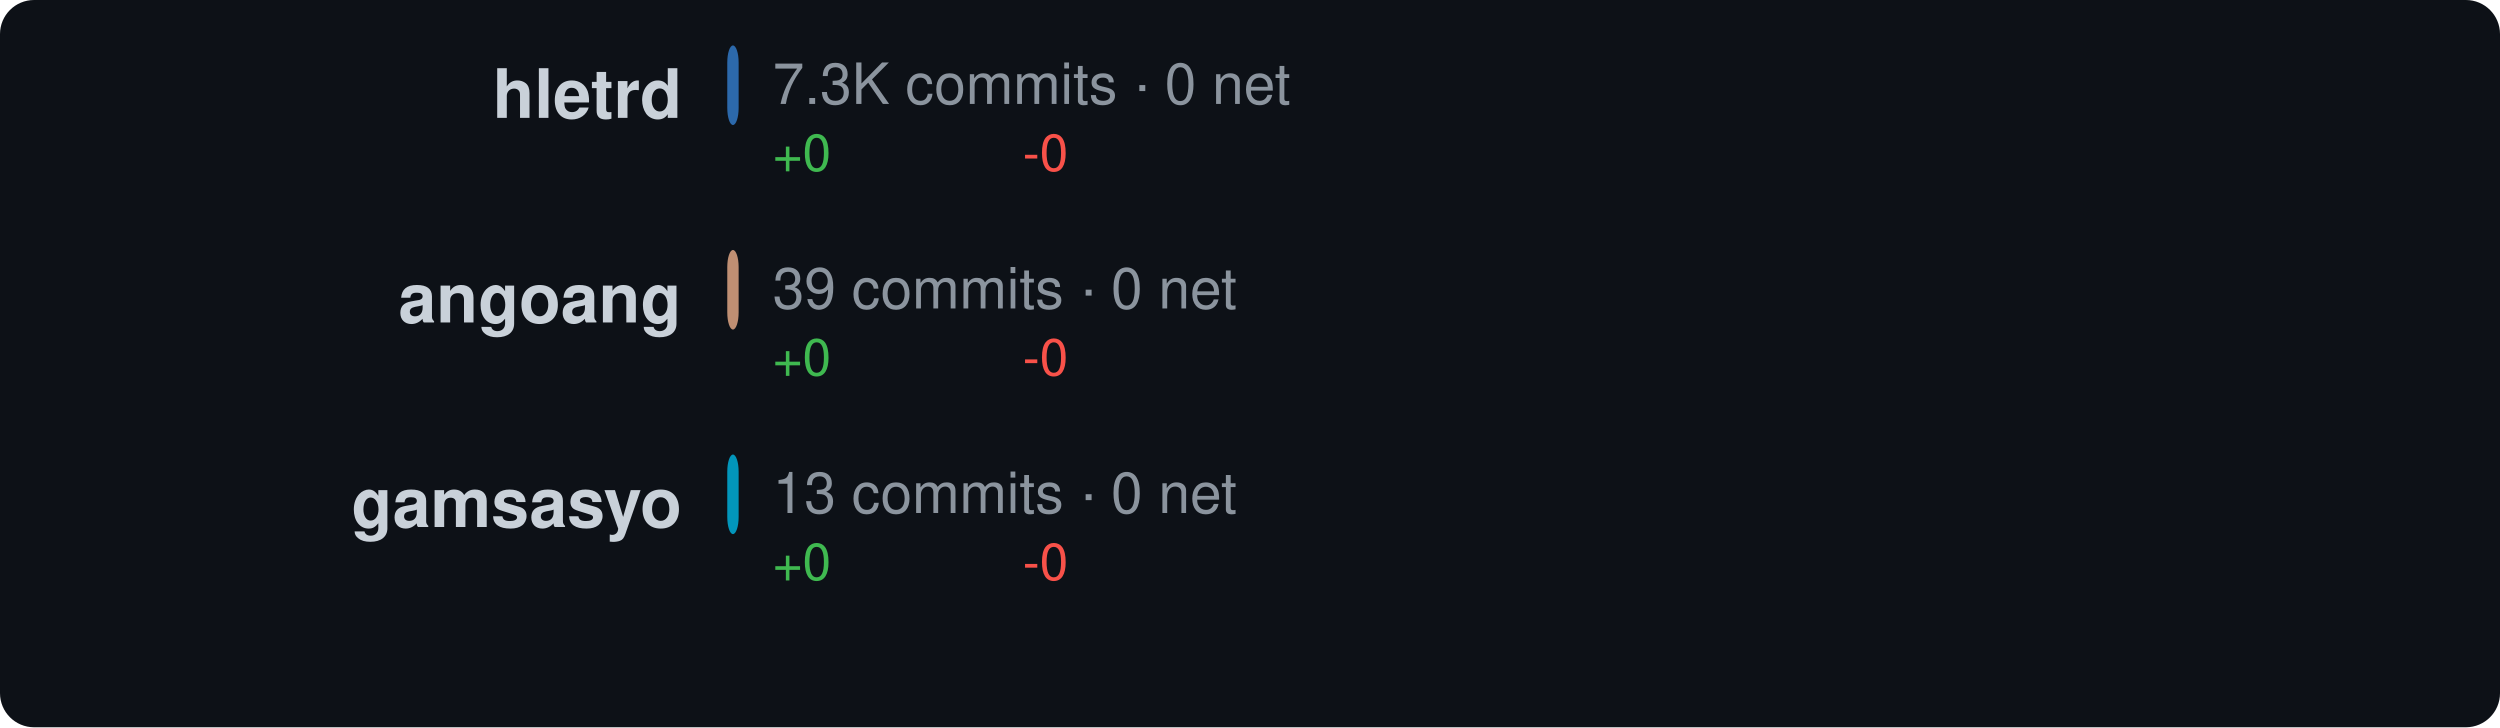
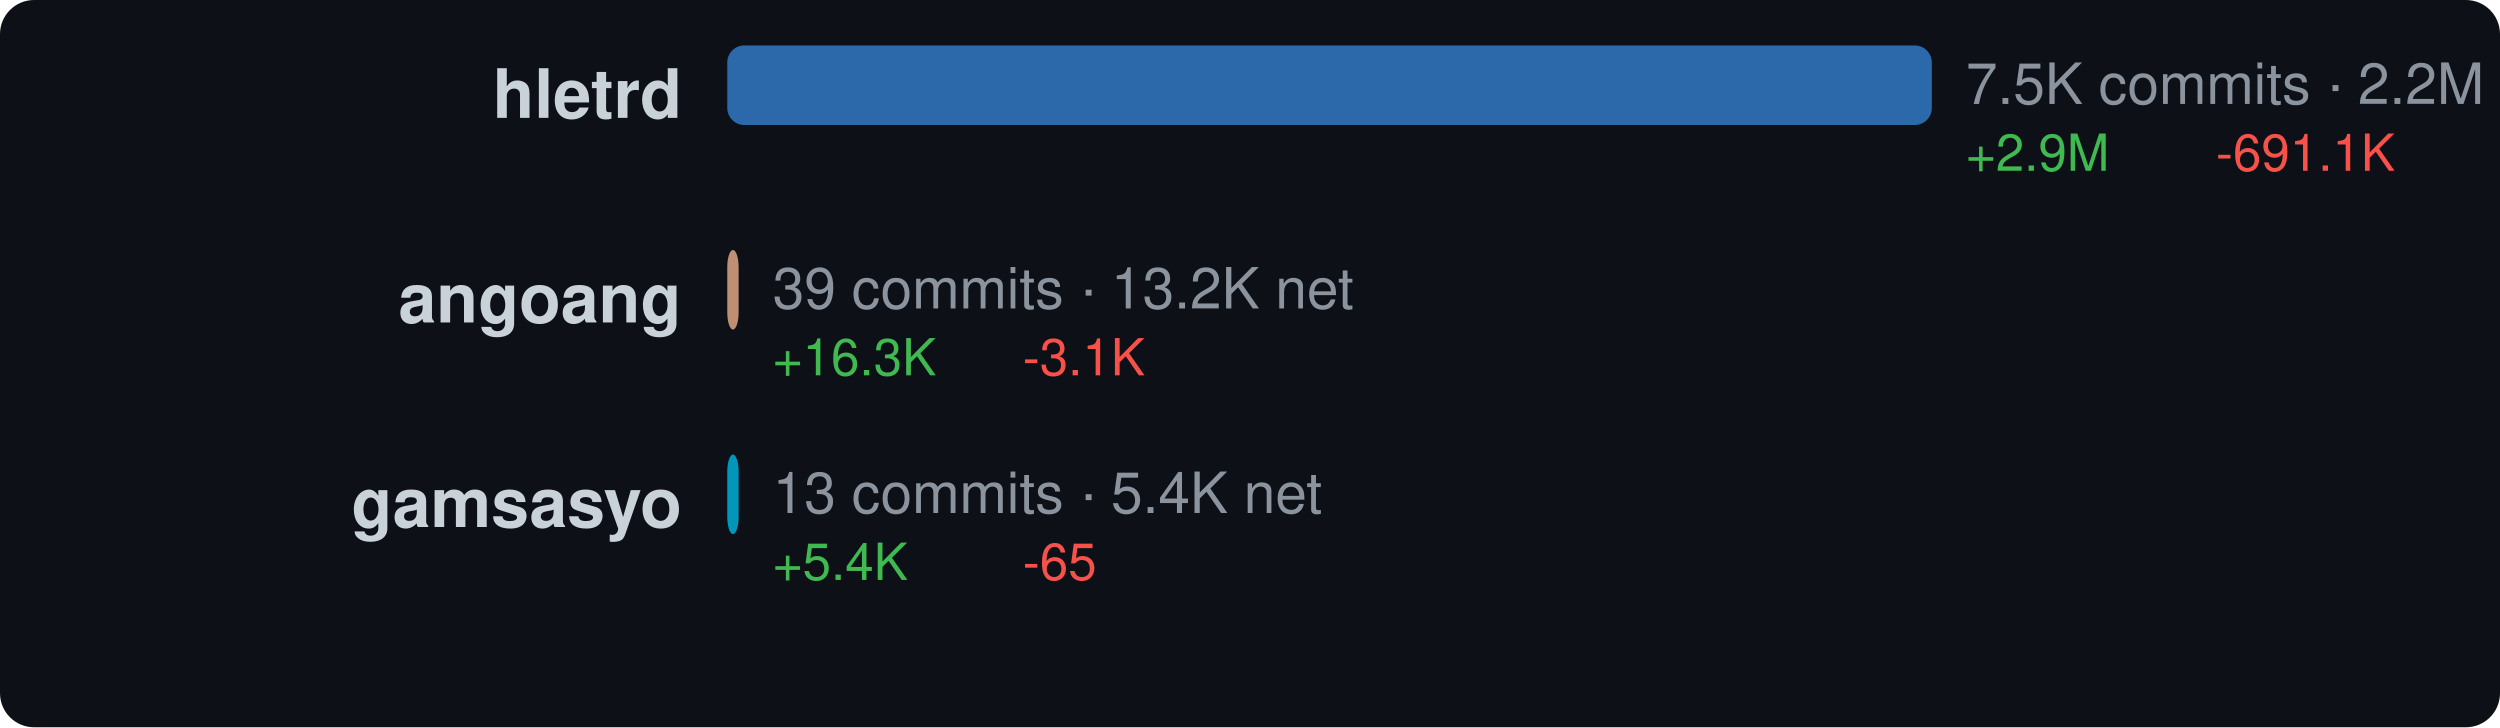
<svg xmlns="http://www.w3.org/2000/svg" width="440" height="128" viewBox="0 0 440 128">
  <style>text { dominant-baseline: central; }</style>
  <rect width="100%" height="100%" rx="6" fill="#0d1117" />
  <text x="120" y="18" text-anchor="end" fill="#c9d1d9" font-size="12" font-family="Segoe UI,Helvetica,Arial,sans-serif" font-weight="600">hletrd</text>
-   <rect x="128" y="8" width="2" height="14" rx="3" fill="#3178c6" opacity="0.85" />
-   <text x="136" y="16" fill="#8b949e" font-size="10" font-family="Segoe UI,Helvetica,Arial,sans-serif">7.3K commits · 0 net</text>
-   <text x="136" y="28" fill="#3fb950" font-size="9" font-family="Segoe UI,Helvetica,Arial,sans-serif">+0</text>
-   <text x="180" y="28" fill="#f85149" font-size="9" font-family="Segoe UI,Helvetica,Arial,sans-serif">-0</text>
+   <rect x="128" y="8" width="212" height="14" rx="3" fill="#3178c6" opacity="0.85" />
+   <text x="346" y="16" fill="#8b949e" font-size="10" font-family="Segoe UI,Helvetica,Arial,sans-serif">7.5K commits · 2.2M net</text>
+   <text x="346" y="28" fill="#3fb950" font-size="9" font-family="Segoe UI,Helvetica,Arial,sans-serif">+2.9M</text>
+   <text x="390" y="28" fill="#f85149" font-size="9" font-family="Segoe UI,Helvetica,Arial,sans-serif">-691.1K</text>
  <text x="120" y="54" text-anchor="end" fill="#c9d1d9" font-size="12" font-family="Segoe UI,Helvetica,Arial,sans-serif" font-weight="600">angoang</text>
  <rect x="128" y="44" width="2" height="14" rx="3" fill="#dea584" opacity="0.85" />
-   <text x="136" y="52" fill="#8b949e" font-size="10" font-family="Segoe UI,Helvetica,Arial,sans-serif">39 commits · 0 net</text>
-   <text x="136" y="64" fill="#3fb950" font-size="9" font-family="Segoe UI,Helvetica,Arial,sans-serif">+0</text>
-   <text x="180" y="64" fill="#f85149" font-size="9" font-family="Segoe UI,Helvetica,Arial,sans-serif">-0</text>
+   <text x="136" y="52" fill="#8b949e" font-size="10" font-family="Segoe UI,Helvetica,Arial,sans-serif">39 commits · 13.2K net</text>
+   <text x="136" y="64" fill="#3fb950" font-size="9" font-family="Segoe UI,Helvetica,Arial,sans-serif">+16.3K</text>
+   <text x="180" y="64" fill="#f85149" font-size="9" font-family="Segoe UI,Helvetica,Arial,sans-serif">-3.1K</text>
  <text x="120" y="90" text-anchor="end" fill="#c9d1d9" font-size="12" font-family="Segoe UI,Helvetica,Arial,sans-serif" font-weight="600">gamsasyo</text>
  <rect x="128" y="80" width="2" height="14" rx="3" fill="#00add8" opacity="0.85" />
-   <text x="136" y="88" fill="#8b949e" font-size="10" font-family="Segoe UI,Helvetica,Arial,sans-serif">13 commits · 0 net</text>
-   <text x="136" y="100" fill="#3fb950" font-size="9" font-family="Segoe UI,Helvetica,Arial,sans-serif">+0</text>
-   <text x="180" y="100" fill="#f85149" font-size="9" font-family="Segoe UI,Helvetica,Arial,sans-serif">-0</text>
+   <text x="136" y="88" fill="#8b949e" font-size="10" font-family="Segoe UI,Helvetica,Arial,sans-serif">13 commits · 5.4K net</text>
+   <text x="136" y="100" fill="#3fb950" font-size="9" font-family="Segoe UI,Helvetica,Arial,sans-serif">+5.4K</text>
+   <text x="180" y="100" fill="#f85149" font-size="9" font-family="Segoe UI,Helvetica,Arial,sans-serif">-65</text>
</svg>
